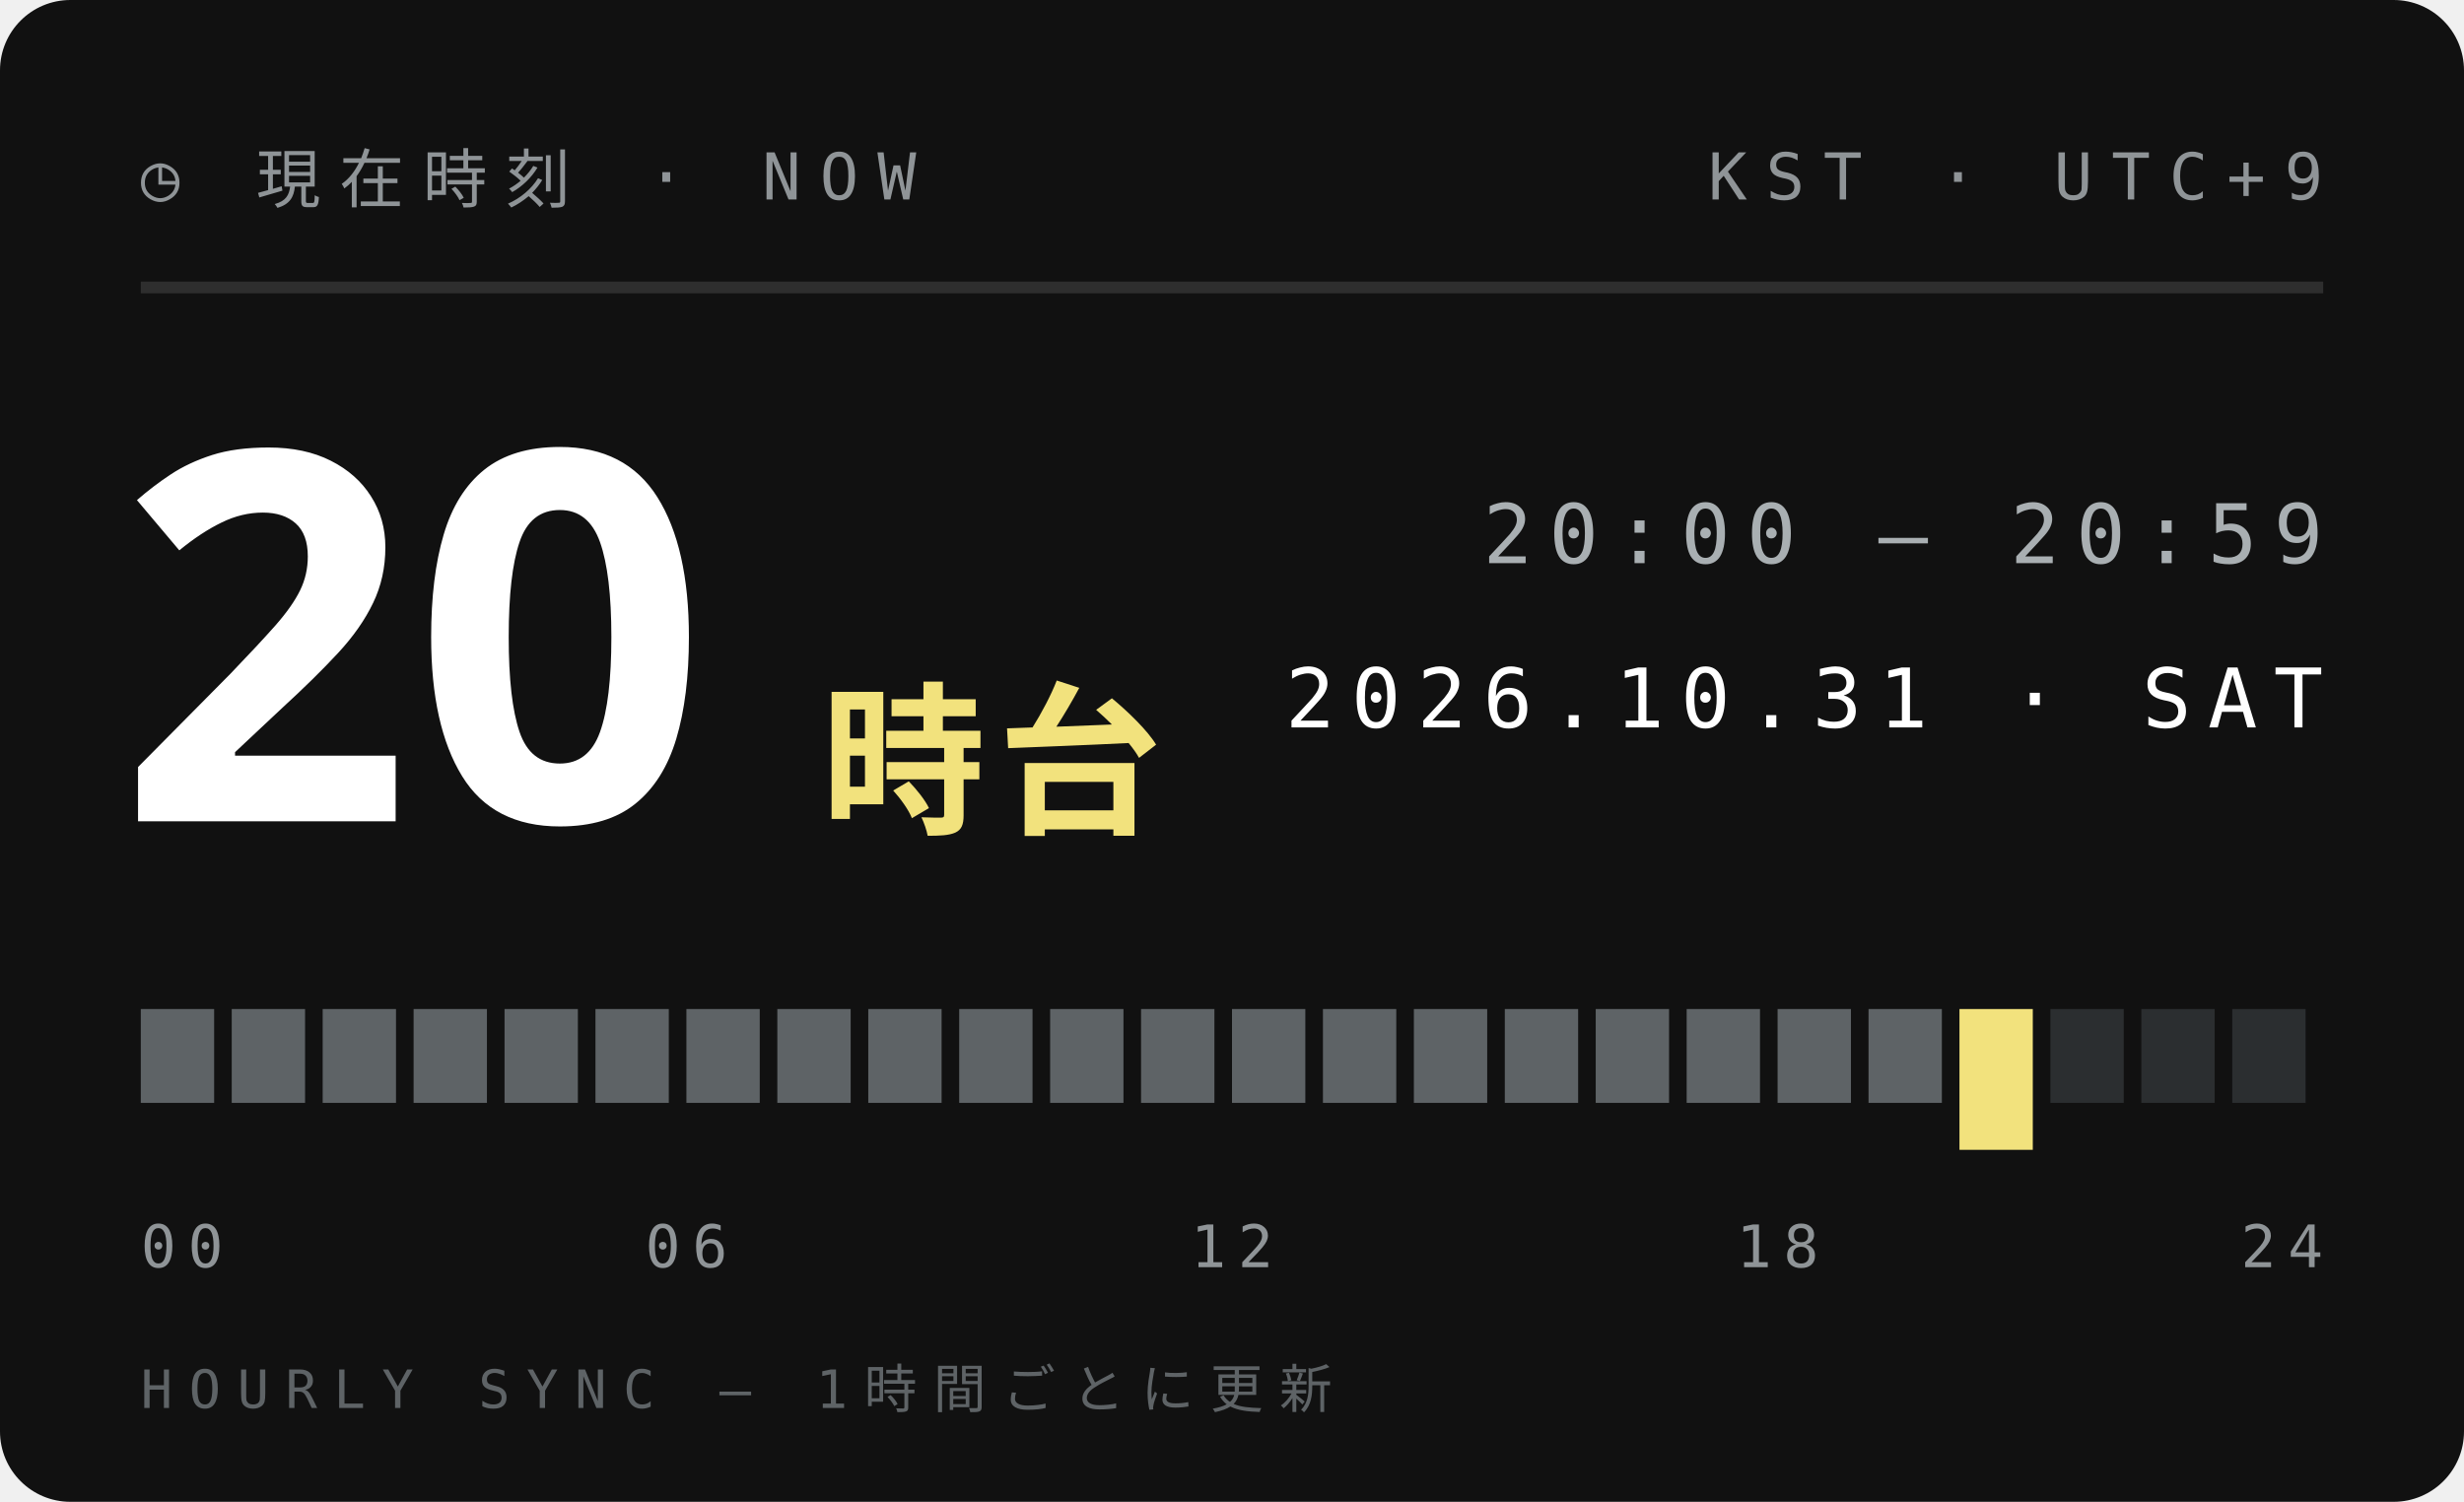
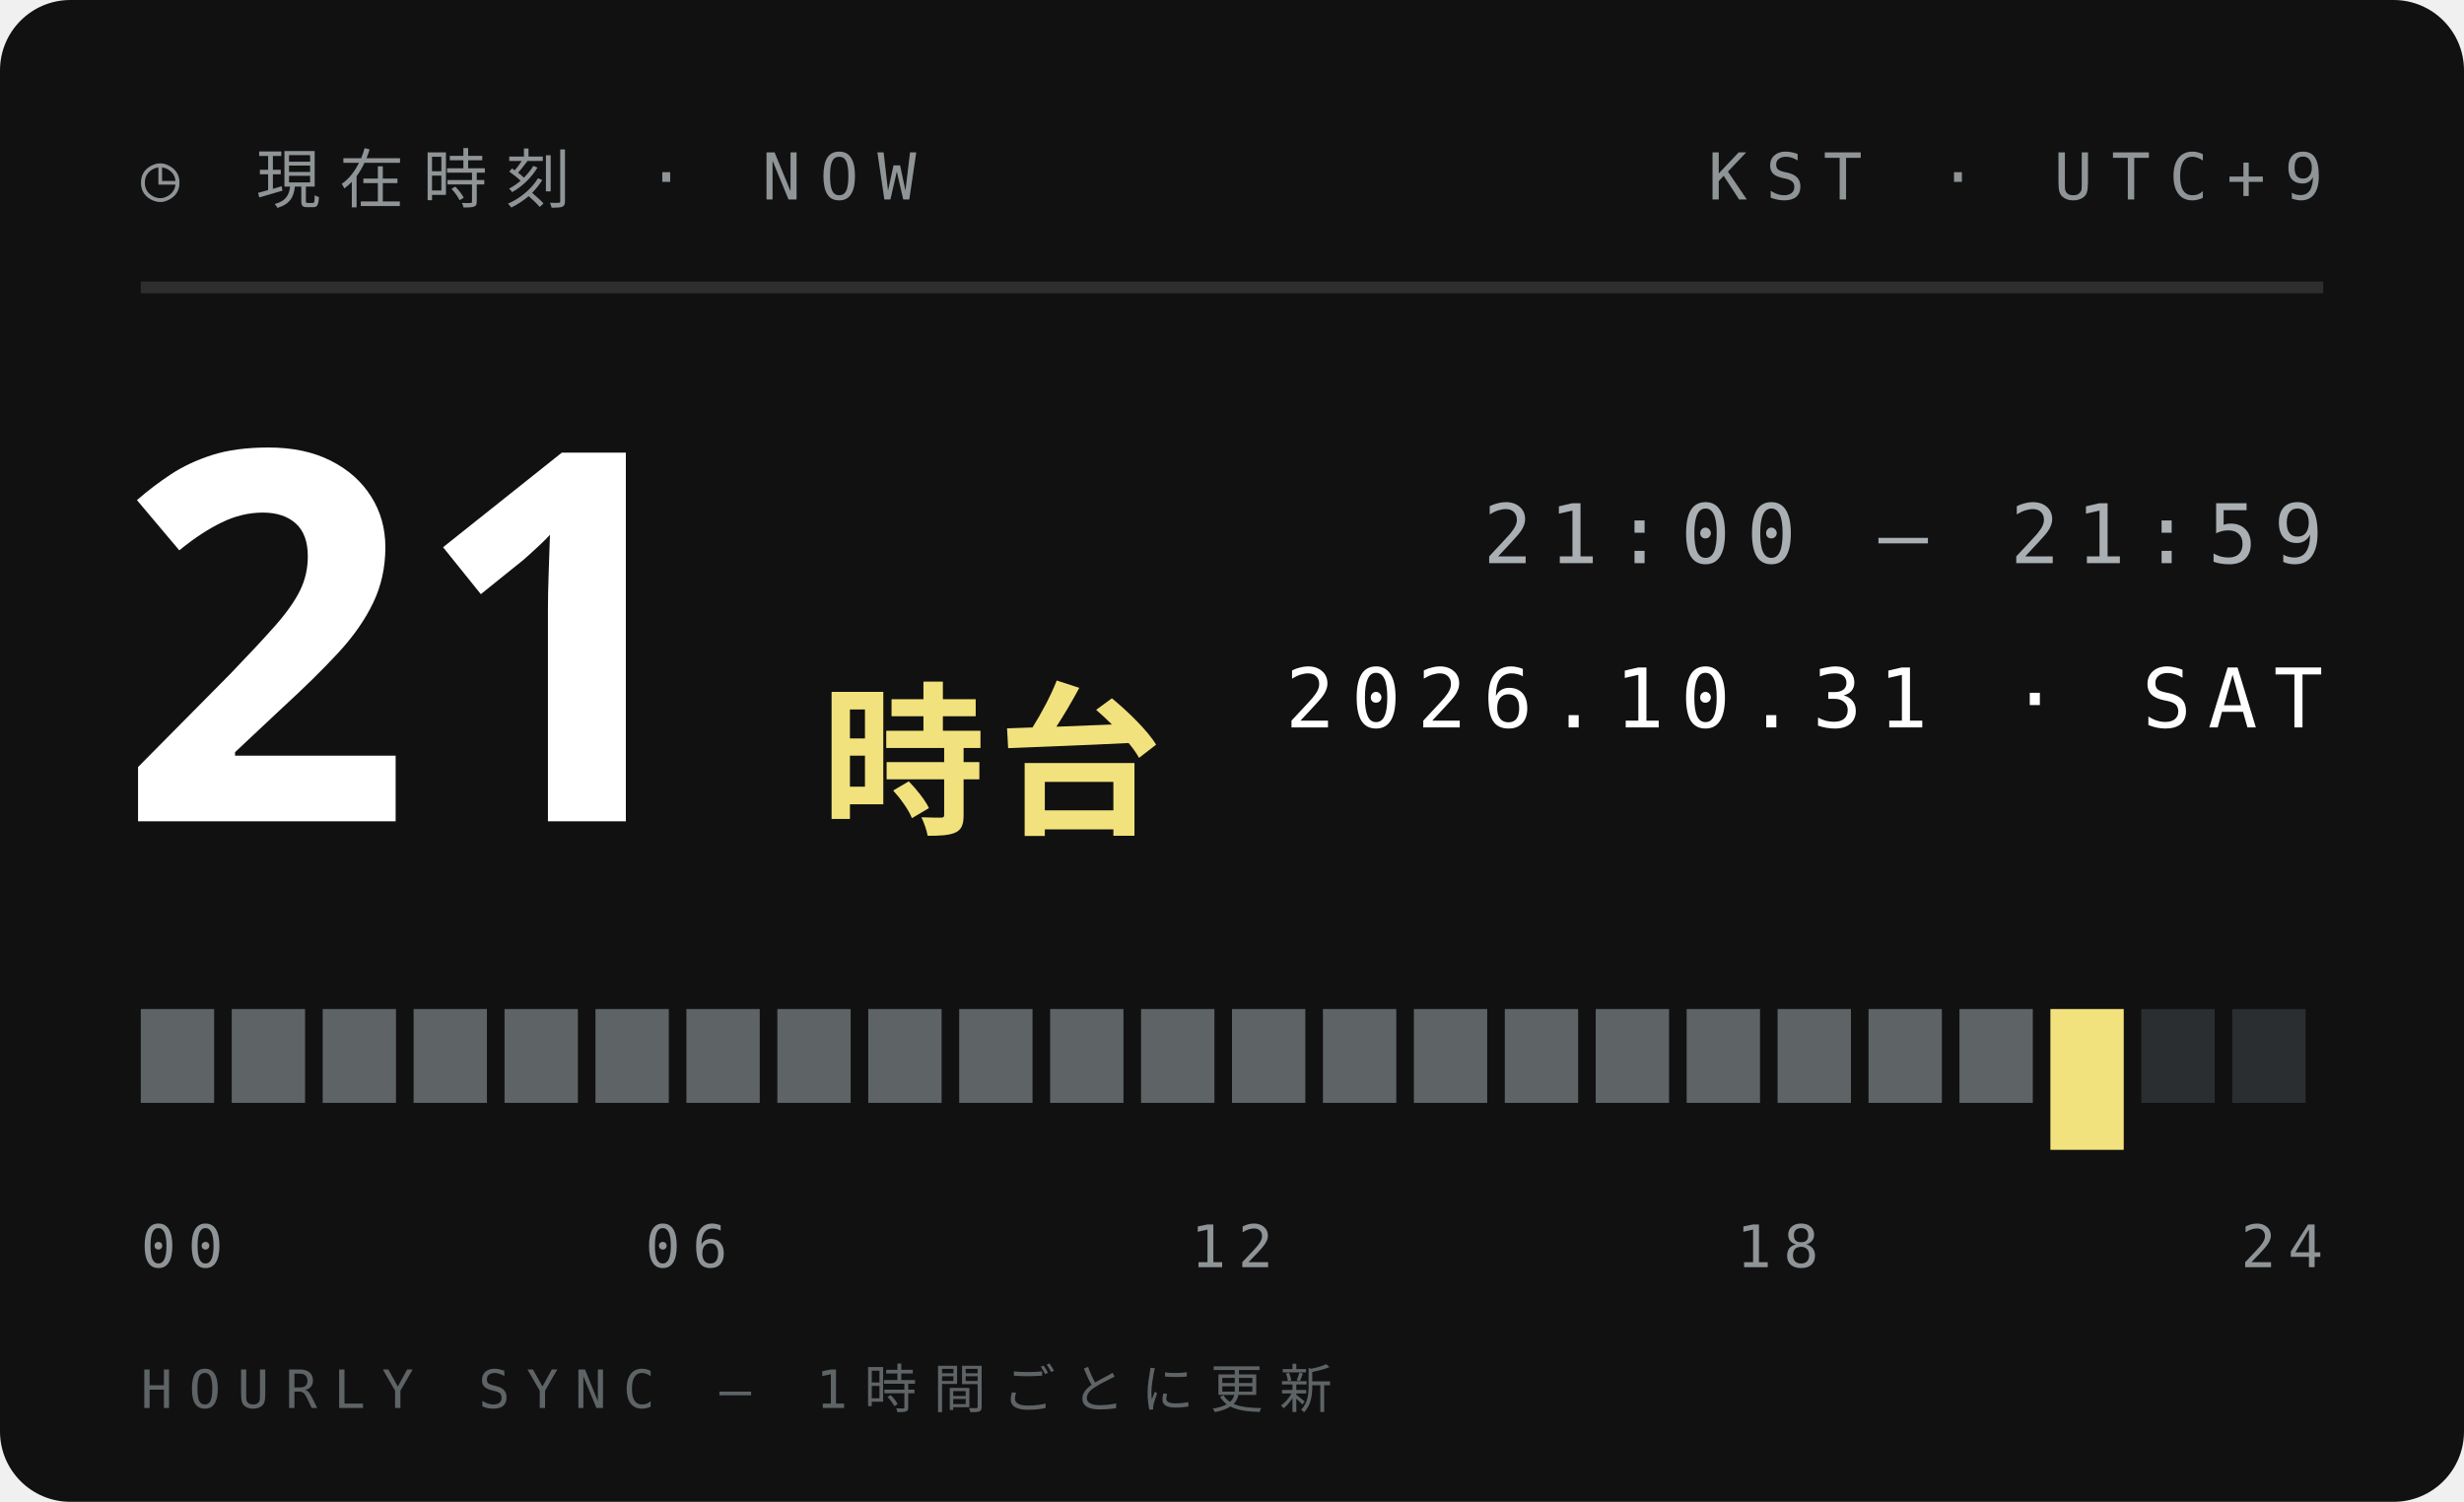
<svg xmlns="http://www.w3.org/2000/svg" width="210" height="128">
  <style>text{font:400 6.5px 'IBM Plex Mono',Menlo,monospace;letter-spacing:1.2px;fill:#5E6366}.s{font-size:5.5px}.v{font-weight:600;font-size:9px;fill:#111;letter-spacing:0}.b{font:900 20px 'Arial Black',sans-serif;fill:#111;letter-spacing:0}.j{font:800 11px 'Hiragino Sans','Noto Sans JP',sans-serif;fill:#111;letter-spacing:2px}</style>
  <rect width="210" height="128" rx="6" fill="#111" />
  <text x="12" y="17" style="font-size:5.5px;letter-spacing:1.6px;fill:#8F9497">◷ 現在時刻 · NOW</text>
  <text x="198" y="17" text-anchor="end" style="font-size:5.5px;letter-spacing:1.6px;fill:#8F9497">KST · UTC+9</text>
  <path d="M12 24.5H198" stroke="#ffffff1f" />
-   <text class="b" x="10" y="70" style="font-size:44px;fill:#fff">20</text>
+   <text class="b" x="10" y="70" style="font-size:44px;fill:#fff">21</text>
  <text class="j" x="70" y="70" style="font-size:14px;letter-spacing:1px;fill:#F2E27D">時台</text>
-   <text x="198" y="48" text-anchor="end" style="font-size:7px;letter-spacing:1.4px;fill:#A9AFB2">20:00 — 20:59</text>
+   <text x="198" y="48" text-anchor="end" style="font-size:7px;letter-spacing:1.4px;fill:#A9AFB2">21:00 — 21:59</text>
  <text x="198" y="62" text-anchor="end" style="font-size:7px;letter-spacing:1.4px;fill:#fff">2026.10.31 · SAT</text>
  <rect x="12.00" y="86" width="6.25" height="8" fill="#5E6366" />
  <rect x="19.75" y="86" width="6.25" height="8" fill="#5E6366" />
  <rect x="27.50" y="86" width="6.25" height="8" fill="#5E6366" />
  <rect x="35.25" y="86" width="6.25" height="8" fill="#5E6366" />
  <rect x="43.00" y="86" width="6.25" height="8" fill="#5E6366" />
  <rect x="50.75" y="86" width="6.25" height="8" fill="#5E6366" />
  <rect x="58.50" y="86" width="6.25" height="8" fill="#5E6366" />
  <rect x="66.25" y="86" width="6.25" height="8" fill="#5E6366" />
  <rect x="74.00" y="86" width="6.25" height="8" fill="#5E6366" />
  <rect x="81.75" y="86" width="6.25" height="8" fill="#5E6366" />
  <rect x="89.50" y="86" width="6.25" height="8" fill="#5E6366" />
  <rect x="97.25" y="86" width="6.25" height="8" fill="#5E6366" />
  <rect x="105.00" y="86" width="6.25" height="8" fill="#5E6366" />
  <rect x="112.75" y="86" width="6.25" height="8" fill="#5E6366" />
  <rect x="120.50" y="86" width="6.25" height="8" fill="#5E6366" />
  <rect x="128.25" y="86" width="6.25" height="8" fill="#5E6366" />
  <rect x="136.00" y="86" width="6.25" height="8" fill="#5E6366" />
  <rect x="143.75" y="86" width="6.25" height="8" fill="#5E6366" />
  <rect x="151.50" y="86" width="6.25" height="8" fill="#5E6366" />
  <rect x="159.25" y="86" width="6.25" height="8" fill="#5E6366" />
-   <rect x="167.00" y="86" width="6.25" height="12" fill="#F2E27D" />
-   <rect x="174.75" y="86" width="6.25" height="8" fill="#2B2E30" />
+   <rect x="167.00" y="86" width="6.25" height="8" fill="#5E6366" />
+   <rect x="174.75" y="86" width="6.25" height="12" fill="#F2E27D" />
  <rect x="182.50" y="86" width="6.25" height="8" fill="#2B2E30" />
  <rect x="190.25" y="86" width="6.25" height="8" fill="#2B2E30" />
  <text x="12.0" y="108" text-anchor="start" style="font-size:5px;letter-spacing:1px;fill:#8F9497">00</text>
  <text x="58.5" y="108" text-anchor="middle" style="font-size:5px;letter-spacing:1px;fill:#8F9497">06</text>
  <text x="105.0" y="108" text-anchor="middle" style="font-size:5px;letter-spacing:1px;fill:#8F9497">12</text>
  <text x="151.5" y="108" text-anchor="middle" style="font-size:5px;letter-spacing:1px;fill:#8F9497">18</text>
  <text x="198.0" y="108" text-anchor="end" style="font-size:5px;letter-spacing:1px;fill:#8F9497">24</text>
  <text x="12" y="120" style="font-size:4.5px;letter-spacing:1.4px;fill:#5E6366">HOURLY SYNC — 1時間ごとに更新</text>
</svg>
